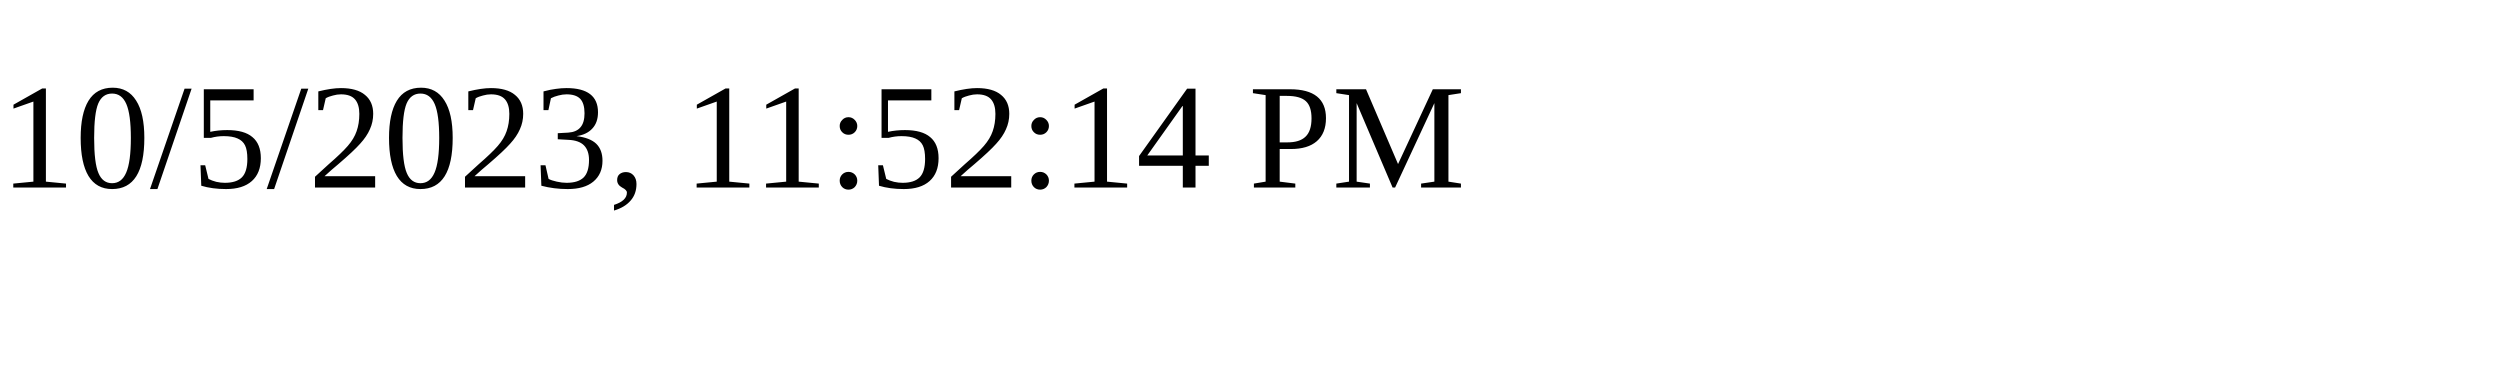
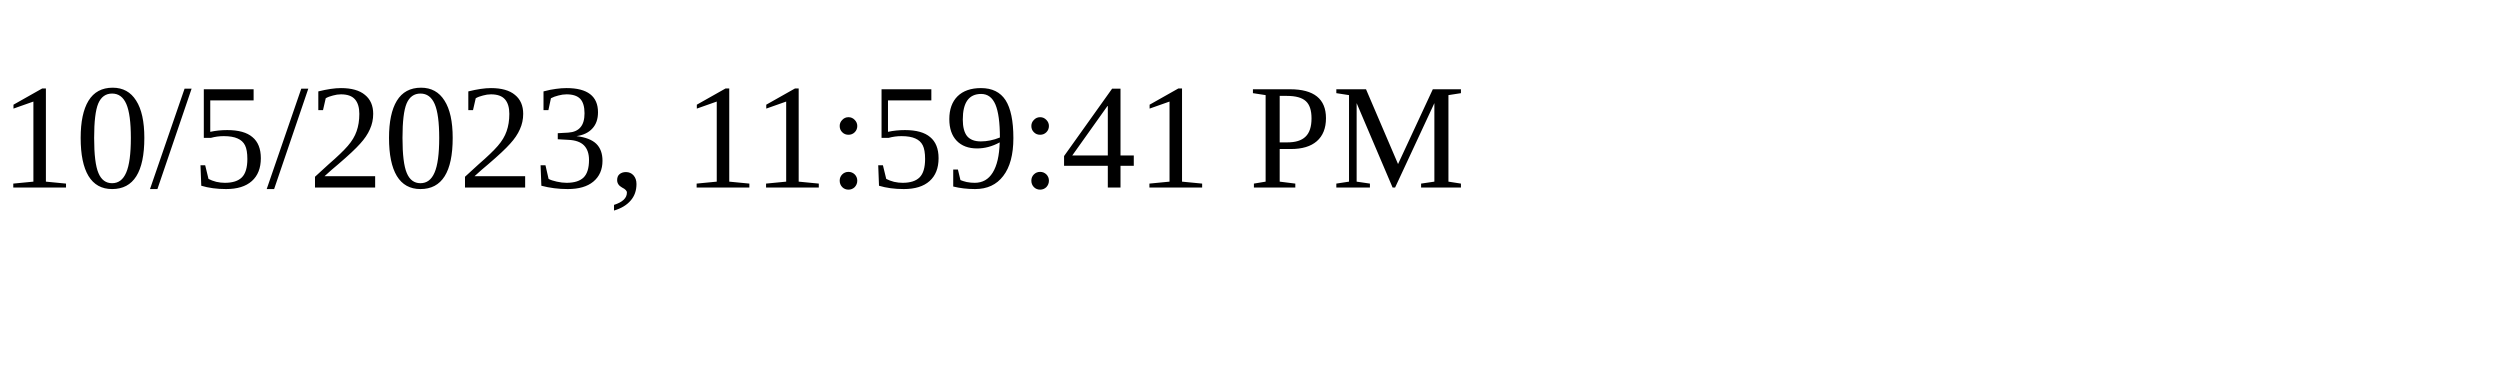
<svg xmlns="http://www.w3.org/2000/svg" height="30" width="200">
-   <text x="0" y="15">10/5/2023, 11:52:14 PM</text>
+   <text x="0" y="15">10/5/2023, 11:59:41 PM</text>
</svg>
